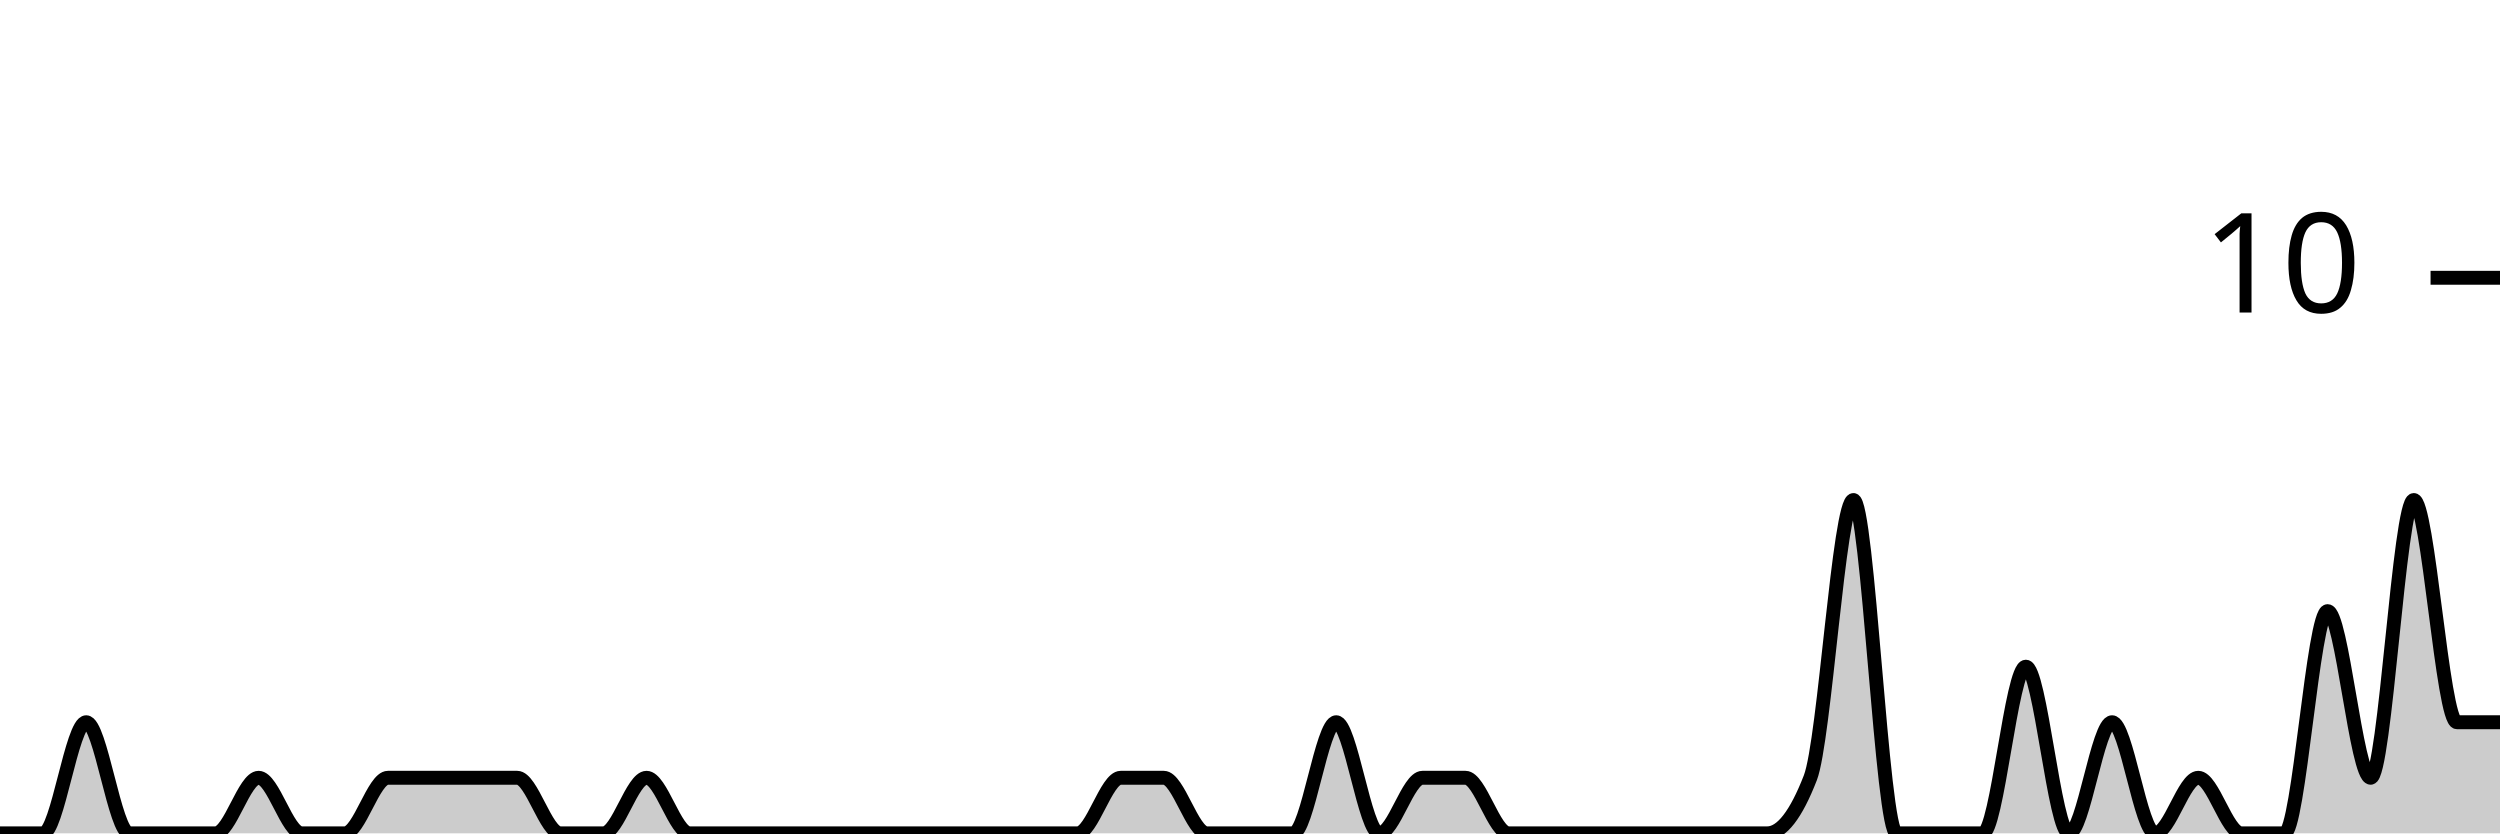
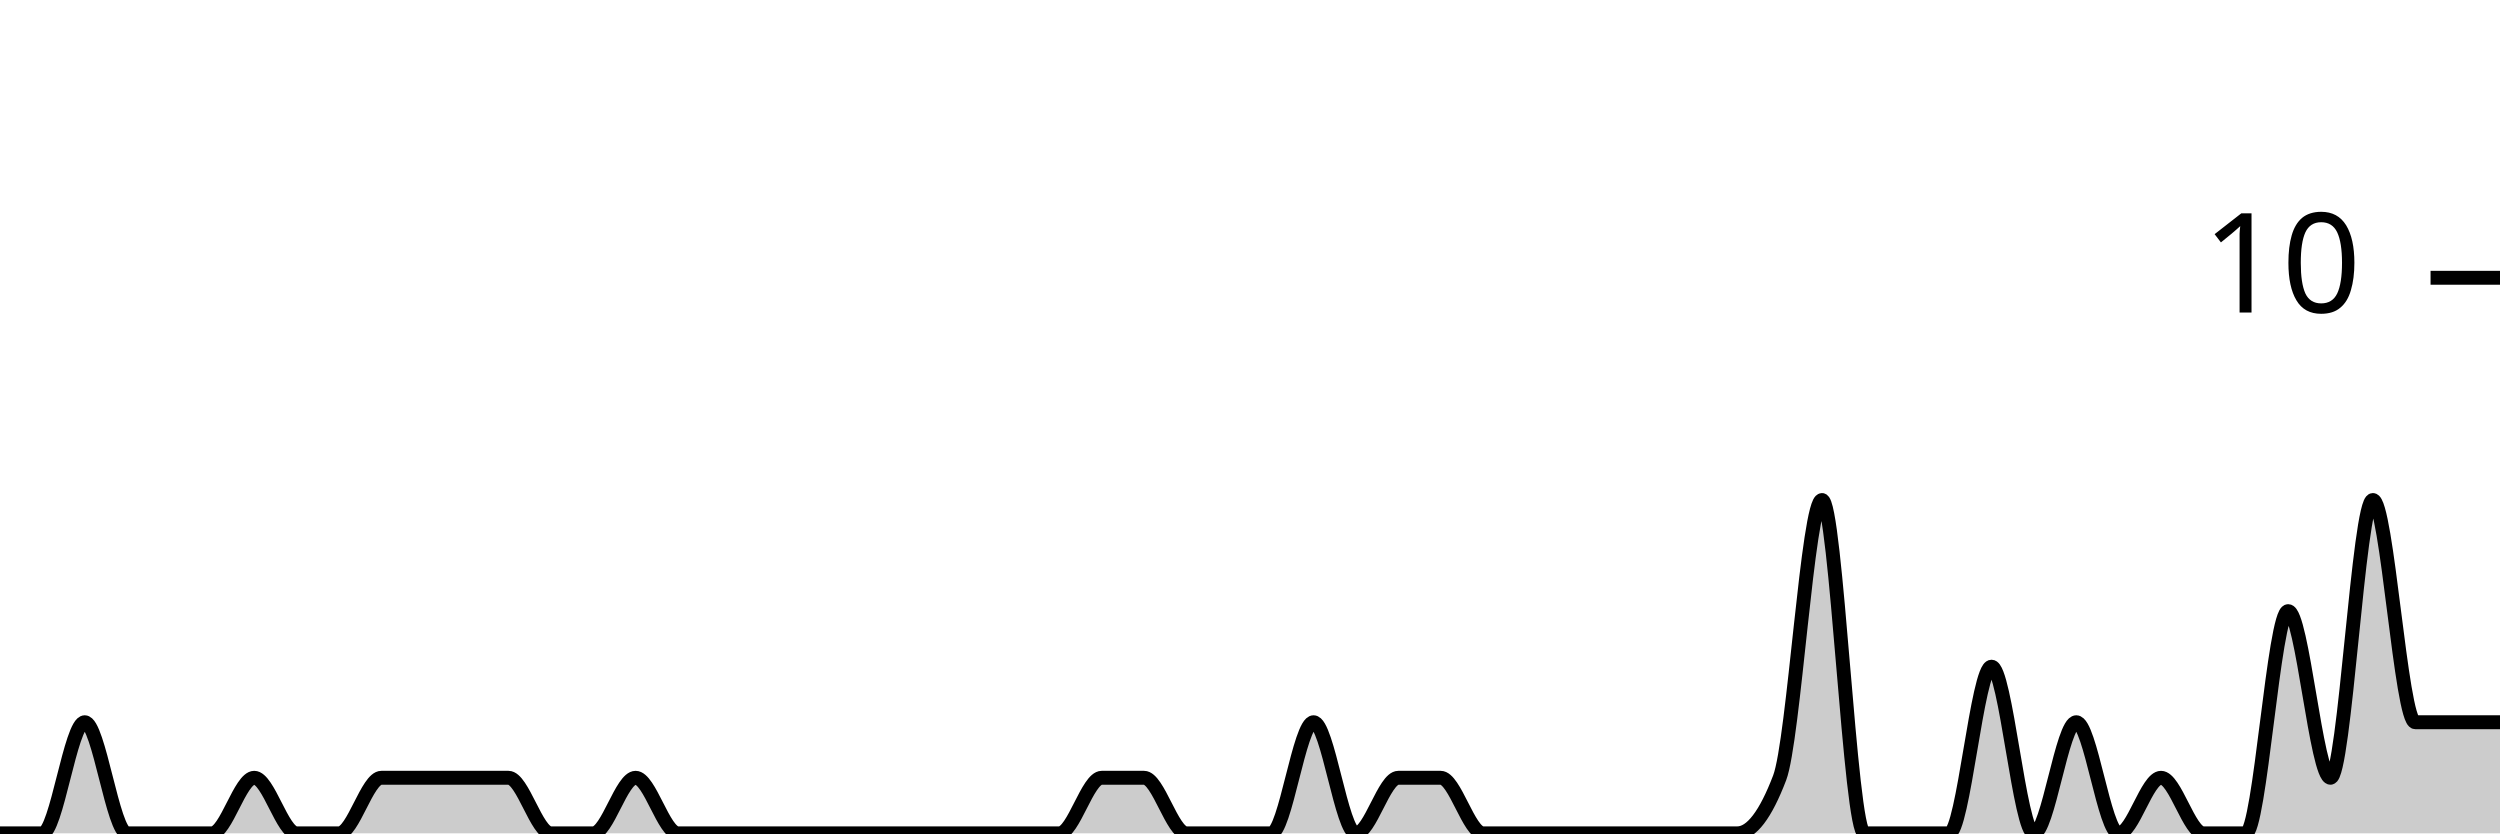
<svg xmlns="http://www.w3.org/2000/svg" viewBox="0 0 180 60">
  <g transform="translate(0,20)">
-     <path class="area" fill="rgba(0, 0, 0, 0.2)" d="M0,40C1.034,40,2.069,40,3.103,40C4.138,40,5.172,32,6.207,32C7.241,32,8.276,40,9.31,40C10.345,40,11.379,40,12.414,40C13.448,40,14.483,40,15.517,40C16.552,40,17.586,36,18.621,36C19.655,36,20.69,40,21.724,40C22.759,40,23.793,40,24.828,40C25.862,40,26.897,36,27.931,36C28.966,36,30,36,31.034,36C32.069,36,33.103,36,34.138,36C35.172,36,36.207,36,37.241,36C38.276,36,39.31,40,40.345,40C41.379,40,42.414,40,43.448,40C44.483,40,45.517,36,46.552,36C47.586,36,48.621,40,49.655,40C50.69,40,51.724,40,52.759,40C53.793,40,54.828,40,55.862,40C56.897,40,57.931,40,58.966,40C60,40,61.034,40,62.069,40C63.103,40,64.138,40,65.172,40C66.207,40,67.241,40,68.276,40C69.31,40,70.345,40,71.379,40C72.414,40,73.448,40,74.483,40C75.517,40,76.552,40,77.586,40C78.621,40,79.655,36,80.69,36C81.724,36,82.759,36,83.793,36C84.828,36,85.862,40,86.897,40C87.931,40,88.966,40,90,40C91.034,40,92.069,40,93.103,40C94.138,40,95.172,32,96.207,32C97.241,32,98.276,40,99.31,40C100.345,40,101.379,36,102.414,36C103.448,36,104.483,36,105.517,36C106.552,36,107.586,40,108.621,40C109.655,40,110.69,40,111.724,40C112.759,40,113.793,40,114.828,40C115.862,40,116.897,40,117.931,40C118.966,40,120,40,121.034,40C122.069,40,123.103,40,124.138,40C125.172,40,126.207,40,127.241,40C128.276,40,129.31,38.667,130.345,36C131.379,33.333,132.414,16,133.448,16C134.483,16,135.517,40,136.552,40C137.586,40,138.621,40,139.655,40C140.69,40,141.724,40,142.759,40C143.793,40,144.828,28,145.862,28C146.897,28,147.931,40,148.966,40C150,40,151.034,32,152.069,32C153.103,32,154.138,40,155.172,40C156.207,40,157.241,36,158.276,36C159.31,36,160.345,40,161.379,40C162.414,40,163.448,40,164.483,40C165.517,40,166.552,24,167.586,24C168.621,24,169.655,36,170.69,36C171.724,36,172.759,16,173.793,16C174.828,16,175.862,32,176.897,32C177.931,32,178.966,32,180,32L180,40C178.966,40,177.931,40,176.897,40C175.862,40,174.828,40,173.793,40C172.759,40,171.724,40,170.69,40C169.655,40,168.621,40,167.586,40C166.552,40,165.517,40,164.483,40C163.448,40,162.414,40,161.379,40C160.345,40,159.31,40,158.276,40C157.241,40,156.207,40,155.172,40C154.138,40,153.103,40,152.069,40C151.034,40,150,40,148.966,40C147.931,40,146.897,40,145.862,40C144.828,40,143.793,40,142.759,40C141.724,40,140.69,40,139.655,40C138.621,40,137.586,40,136.552,40C135.517,40,134.483,40,133.448,40C132.414,40,131.379,40,130.345,40C129.31,40,128.276,40,127.241,40C126.207,40,125.172,40,124.138,40C123.103,40,122.069,40,121.034,40C120,40,118.966,40,117.931,40C116.897,40,115.862,40,114.828,40C113.793,40,112.759,40,111.724,40C110.69,40,109.655,40,108.621,40C107.586,40,106.552,40,105.517,40C104.483,40,103.448,40,102.414,40C101.379,40,100.345,40,99.31,40C98.276,40,97.241,40,96.207,40C95.172,40,94.138,40,93.103,40C92.069,40,91.034,40,90,40C88.966,40,87.931,40,86.897,40C85.862,40,84.828,40,83.793,40C82.759,40,81.724,40,80.69,40C79.655,40,78.621,40,77.586,40C76.552,40,75.517,40,74.483,40C73.448,40,72.414,40,71.379,40C70.345,40,69.31,40,68.276,40C67.241,40,66.207,40,65.172,40C64.138,40,63.103,40,62.069,40C61.034,40,60,40,58.966,40C57.931,40,56.897,40,55.862,40C54.828,40,53.793,40,52.759,40C51.724,40,50.69,40,49.655,40C48.621,40,47.586,40,46.552,40C45.517,40,44.483,40,43.448,40C42.414,40,41.379,40,40.345,40C39.31,40,38.276,40,37.241,40C36.207,40,35.172,40,34.138,40C33.103,40,32.069,40,31.034,40C30,40,28.966,40,27.931,40C26.897,40,25.862,40,24.828,40C23.793,40,22.759,40,21.724,40C20.69,40,19.655,40,18.621,40C17.586,40,16.552,40,15.517,40C14.483,40,13.448,40,12.414,40C11.379,40,10.345,40,9.31,40C8.276,40,7.241,40,6.207,40C5.172,40,4.138,40,3.103,40C2.069,40,1.034,40,0,40Z" />
-     <path class="line" stroke="black" fill="none" d="M0,40C1.034,40,2.069,40,3.103,40C4.138,40,5.172,32,6.207,32C7.241,32,8.276,40,9.31,40C10.345,40,11.379,40,12.414,40C13.448,40,14.483,40,15.517,40C16.552,40,17.586,36,18.621,36C19.655,36,20.69,40,21.724,40C22.759,40,23.793,40,24.828,40C25.862,40,26.897,36,27.931,36C28.966,36,30,36,31.034,36C32.069,36,33.103,36,34.138,36C35.172,36,36.207,36,37.241,36C38.276,36,39.31,40,40.345,40C41.379,40,42.414,40,43.448,40C44.483,40,45.517,36,46.552,36C47.586,36,48.621,40,49.655,40C50.69,40,51.724,40,52.759,40C53.793,40,54.828,40,55.862,40C56.897,40,57.931,40,58.966,40C60,40,61.034,40,62.069,40C63.103,40,64.138,40,65.172,40C66.207,40,67.241,40,68.276,40C69.31,40,70.345,40,71.379,40C72.414,40,73.448,40,74.483,40C75.517,40,76.552,40,77.586,40C78.621,40,79.655,36,80.69,36C81.724,36,82.759,36,83.793,36C84.828,36,85.862,40,86.897,40C87.931,40,88.966,40,90,40C91.034,40,92.069,40,93.103,40C94.138,40,95.172,32,96.207,32C97.241,32,98.276,40,99.31,40C100.345,40,101.379,36,102.414,36C103.448,36,104.483,36,105.517,36C106.552,36,107.586,40,108.621,40C109.655,40,110.69,40,111.724,40C112.759,40,113.793,40,114.828,40C115.862,40,116.897,40,117.931,40C118.966,40,120,40,121.034,40C122.069,40,123.103,40,124.138,40C125.172,40,126.207,40,127.241,40C128.276,40,129.31,38.667,130.345,36C131.379,33.333,132.414,16,133.448,16C134.483,16,135.517,40,136.552,40C137.586,40,138.621,40,139.655,40C140.69,40,141.724,40,142.759,40C143.793,40,144.828,28,145.862,28C146.897,28,147.931,40,148.966,40C150,40,151.034,32,152.069,32C153.103,32,154.138,40,155.172,40C156.207,40,157.241,36,158.276,36C159.31,36,160.345,40,161.379,40C162.414,40,163.448,40,164.483,40C165.517,40,166.552,24,167.586,24C168.621,24,169.655,36,170.69,36C171.724,36,172.759,16,173.793,16C174.828,16,175.862,32,176.897,32C177.931,32,178.966,32,180,32" />
+     <path class="area" fill="rgba(0, 0, 0, 0.2)" d="M0,40C1.017,40,2.034,40,3.051,40C4.068,40,5.085,32,6.102,32C7.119,32,8.136,40,9.153,40C10.169,40,11.186,40,12.203,40C13.22,40,14.237,40,15.254,40C16.271,40,17.288,36,18.305,36C19.322,36,20.339,40,21.356,40C22.373,40,23.39,40,24.407,40C25.424,40,26.441,36,27.458,36C28.475,36,29.492,36,30.508,36C31.525,36,32.542,36,33.559,36C34.576,36,35.593,36,36.61,36C37.627,36,38.644,40,39.661,40C40.678,40,41.695,40,42.712,40C43.729,40,44.746,36,45.763,36C46.78,36,47.797,40,48.814,40C49.831,40,50.847,40,51.864,40C52.881,40,53.898,40,54.915,40C55.932,40,56.949,40,57.966,40C58.983,40,60,40,61.017,40C62.034,40,63.051,40,64.068,40C65.085,40,66.102,40,67.119,40C68.136,40,69.153,40,70.169,40C71.186,40,72.203,40,73.22,40C74.237,40,75.254,40,76.271,40C77.288,40,78.305,36,79.322,36C80.339,36,81.356,36,82.373,36C83.39,36,84.407,40,85.424,40C86.441,40,87.458,40,88.475,40C89.492,40,90.508,40,91.525,40C92.542,40,93.559,32,94.576,32C95.593,32,96.61,40,97.627,40C98.644,40,99.661,36,100.678,36C101.695,36,102.712,36,103.729,36C104.746,36,105.763,40,106.78,40C107.797,40,108.814,40,109.831,40C110.847,40,111.864,40,112.881,40C113.898,40,114.915,40,115.932,40C116.949,40,117.966,40,118.983,40C120,40,121.017,40,122.034,40C123.051,40,124.068,40,125.085,40C126.102,40,127.119,38.667,128.136,36C129.153,33.333,130.169,16,131.186,16C132.203,16,133.22,40,134.237,40C135.254,40,136.271,40,137.288,40C138.305,40,139.322,40,140.339,40C141.356,40,142.373,28,143.39,28C144.407,28,145.424,40,146.441,40C147.458,40,148.475,32,149.492,32C150.508,32,151.525,40,152.542,40C153.559,40,154.576,36,155.593,36C156.61,36,157.627,40,158.644,40C159.661,40,160.678,40,161.695,40C162.712,40,163.729,24,164.746,24C165.763,24,166.78,36,167.797,36C168.814,36,169.831,16,170.847,16C171.864,16,172.881,32,173.898,32C174.915,32,175.932,32,176.949,32C177.966,32,178.983,32,180,32L180,40C178.983,40,177.966,40,176.949,40C175.932,40,174.915,40,173.898,40C172.881,40,171.864,40,170.847,40C169.831,40,168.814,40,167.797,40C166.78,40,165.763,40,164.746,40C163.729,40,162.712,40,161.695,40C160.678,40,159.661,40,158.644,40C157.627,40,156.61,40,155.593,40C154.576,40,153.559,40,152.542,40C151.525,40,150.508,40,149.492,40C148.475,40,147.458,40,146.441,40C145.424,40,144.407,40,143.39,40C142.373,40,141.356,40,140.339,40C139.322,40,138.305,40,137.288,40C136.271,40,135.254,40,134.237,40C133.22,40,132.203,40,131.186,40C130.169,40,129.153,40,128.136,40C127.119,40,126.102,40,125.085,40C124.068,40,123.051,40,122.034,40C121.017,40,120,40,118.983,40C117.966,40,116.949,40,115.932,40C114.915,40,113.898,40,112.881,40C111.864,40,110.847,40,109.831,40C108.814,40,107.797,40,106.78,40C105.763,40,104.746,40,103.729,40C102.712,40,101.695,40,100.678,40C99.661,40,98.644,40,97.627,40C96.61,40,95.593,40,94.576,40C93.559,40,92.542,40,91.525,40C90.508,40,89.492,40,88.475,40C87.458,40,86.441,40,85.424,40C84.407,40,83.39,40,82.373,40C81.356,40,80.339,40,79.322,40C78.305,40,77.288,40,76.271,40C75.254,40,74.237,40,73.22,40C72.203,40,71.186,40,70.169,40C69.153,40,68.136,40,67.119,40C66.102,40,65.085,40,64.068,40C63.051,40,62.034,40,61.017,40C60,40,58.983,40,57.966,40C56.949,40,55.932,40,54.915,40C53.898,40,52.881,40,51.864,40C50.847,40,49.831,40,48.814,40C47.797,40,46.78,40,45.763,40C44.746,40,43.729,40,42.712,40C41.695,40,40.678,40,39.661,40C38.644,40,37.627,40,36.61,40C35.593,40,34.576,40,33.559,40C32.542,40,31.525,40,30.508,40C29.492,40,28.475,40,27.458,40C26.441,40,25.424,40,24.407,40C23.39,40,22.373,40,21.356,40C20.339,40,19.322,40,18.305,40C17.288,40,16.271,40,15.254,40C14.237,40,13.22,40,12.203,40C11.186,40,10.169,40,9.153,40C8.136,40,7.119,40,6.102,40C5.085,40,4.068,40,3.051,40C2.034,40,1.017,40,0,40Z" />
+     <path class="line" stroke="black" fill="none" d="M0,40C1.017,40,2.034,40,3.051,40C4.068,40,5.085,32,6.102,32C7.119,32,8.136,40,9.153,40C10.169,40,11.186,40,12.203,40C13.22,40,14.237,40,15.254,40C16.271,40,17.288,36,18.305,36C19.322,36,20.339,40,21.356,40C22.373,40,23.39,40,24.407,40C25.424,40,26.441,36,27.458,36C28.475,36,29.492,36,30.508,36C31.525,36,32.542,36,33.559,36C34.576,36,35.593,36,36.61,36C37.627,36,38.644,40,39.661,40C40.678,40,41.695,40,42.712,40C43.729,40,44.746,36,45.763,36C46.78,36,47.797,40,48.814,40C49.831,40,50.847,40,51.864,40C52.881,40,53.898,40,54.915,40C55.932,40,56.949,40,57.966,40C58.983,40,60,40,61.017,40C62.034,40,63.051,40,64.068,40C65.085,40,66.102,40,67.119,40C68.136,40,69.153,40,70.169,40C71.186,40,72.203,40,73.22,40C74.237,40,75.254,40,76.271,40C77.288,40,78.305,36,79.322,36C80.339,36,81.356,36,82.373,36C83.39,36,84.407,40,85.424,40C86.441,40,87.458,40,88.475,40C89.492,40,90.508,40,91.525,40C92.542,40,93.559,32,94.576,32C95.593,32,96.61,40,97.627,40C98.644,40,99.661,36,100.678,36C101.695,36,102.712,36,103.729,36C104.746,36,105.763,40,106.78,40C107.797,40,108.814,40,109.831,40C110.847,40,111.864,40,112.881,40C113.898,40,114.915,40,115.932,40C116.949,40,117.966,40,118.983,40C120,40,121.017,40,122.034,40C123.051,40,124.068,40,125.085,40C126.102,40,127.119,38.667,128.136,36C129.153,33.333,130.169,16,131.186,16C132.203,16,133.22,40,134.237,40C135.254,40,136.271,40,137.288,40C138.305,40,139.322,40,140.339,40C141.356,40,142.373,28,143.39,28C144.407,28,145.424,40,146.441,40C147.458,40,148.475,32,149.492,32C150.508,32,151.525,40,152.542,40C153.559,40,154.576,36,155.593,36C156.61,36,157.627,40,158.644,40C159.661,40,160.678,40,161.695,40C162.712,40,163.729,24,164.746,24C165.763,24,166.78,36,167.797,36C168.814,36,169.831,16,170.847,16C171.864,16,172.881,32,173.898,32C174.915,32,175.932,32,176.949,32C177.966,32,178.983,32,180,32" />
    <path class="axis-ceiling" stroke-width="1" stroke="black" fill="none" d="M175,0L180,0" />
    <text class="axis-ceiling-label" font-family="sans-serif" text-anchor="end" font-size="10px" x="170" y="2.5">10</text>
  </g>
</svg>
